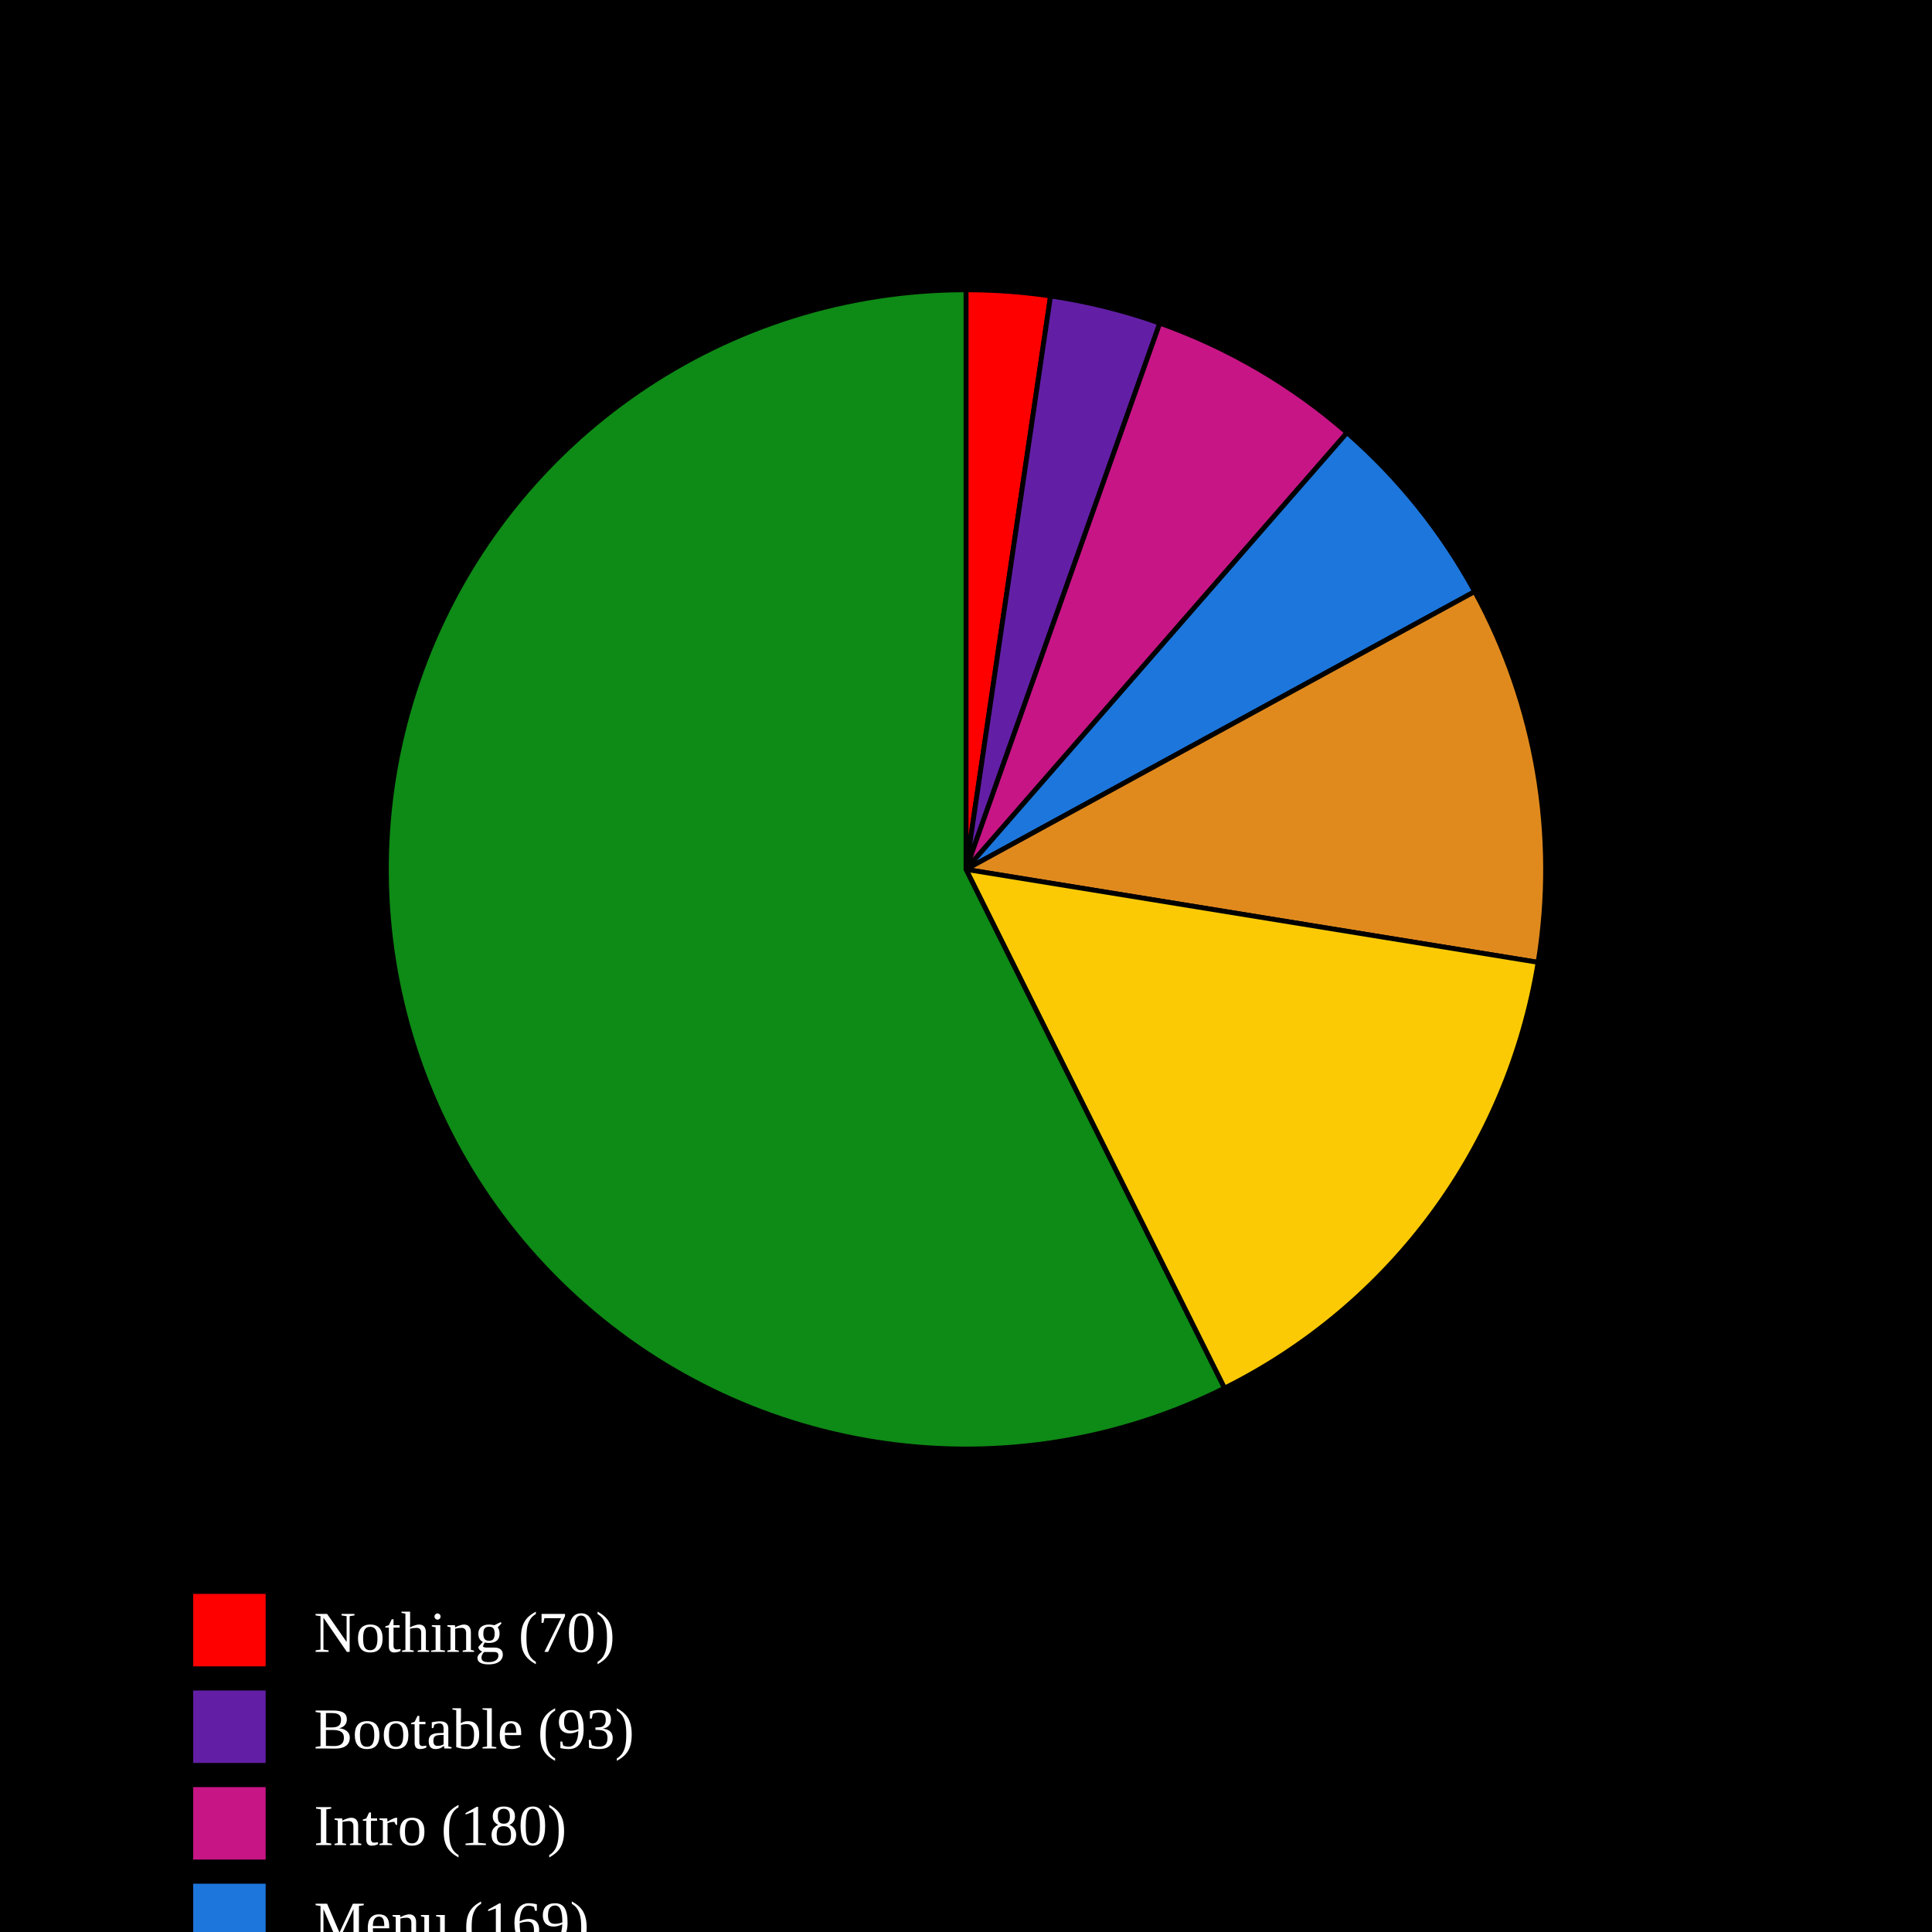
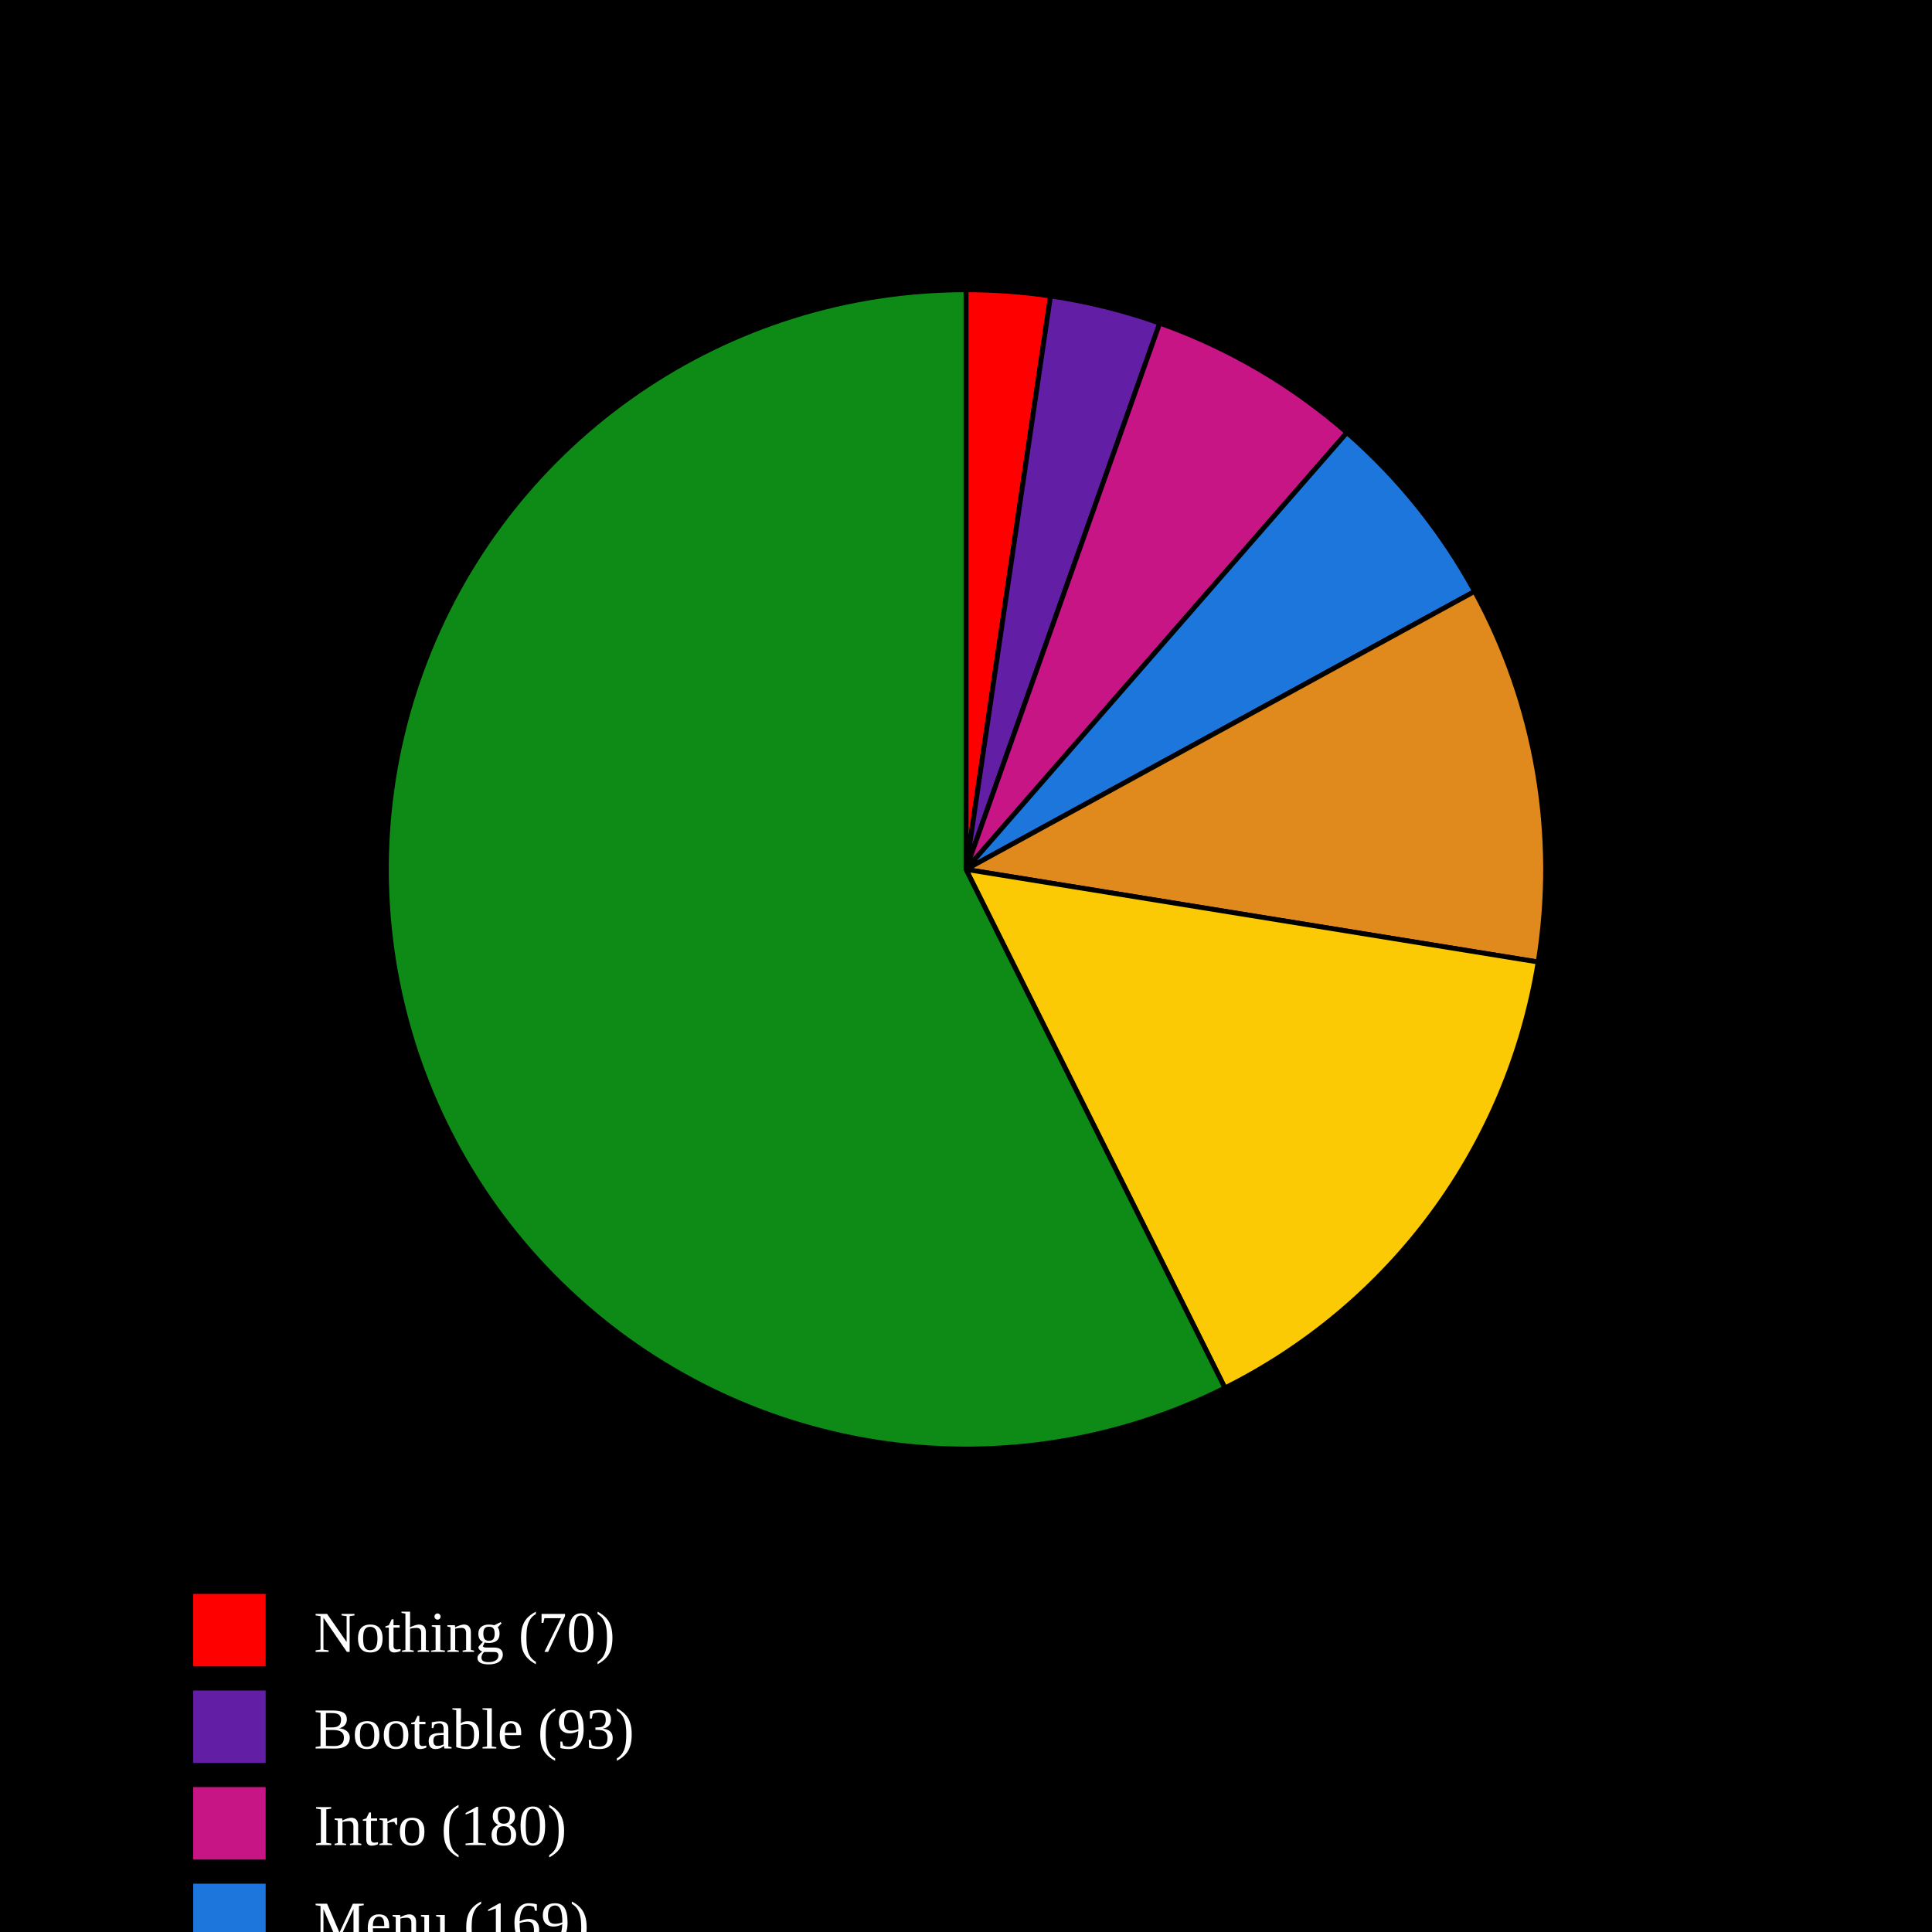
<svg xmlns="http://www.w3.org/2000/svg" baseProfile="full" height="400px" version="1.1" width="400px">
  <defs />
  <rect fill="black" height="100%" width="100%" x="0" y="0" />
-   <path d="M 200,180 L 200.0,60.0 A 120,120 0 0,1 217.507,61.284 Z" fill="#FF0000" stroke="black" stroke-width="1" />
-   <path d="M 200,180 L 217.507,61.284 A 120,120 0 0,1 240.124,66.907 Z" fill="#621fa5" stroke="black" stroke-width="1" />
-   <path d="M 200,180 L 240.124,66.907 A 120,120 0 0,1 278.893,89.58 Z" fill="#C71585" stroke="black" stroke-width="1" />
-   <path d="M 200,180 L 278.893,89.58 A 120,120 0 0,1 305.316,122.48 Z" fill="#1D76DB" stroke="black" stroke-width="1" />
-   <path d="M 200,180 L 305.316,122.48 A 120,120 0 0,1 318.447,199.243 Z" fill="#e08a1e" stroke="black" stroke-width="1" />
-   <path d="M 200,180 L 318.447,199.243 A 120,120 0 0,1 253.515,287.406 Z" fill="#FBCA04" stroke="black" stroke-width="1" />
-   <path d="M 200,180 L 253.515,287.406 A 120,120 0 1,1 200,60.0 Z" fill="#0E8A16" stroke="black" stroke-width="1" />
+   <path d="M 200,180 L 200.0,60.0 A 120,120 0 0,1 217.501,61.283 Z" fill="#FF0000" stroke="black" stroke-width="1" />
+   <path d="M 200,180 L 217.501,61.283 A 120,120 0 0,1 240.111,66.902 Z" fill="#621fa5" stroke="black" stroke-width="1" />
+   <path d="M 200,180 L 240.111,66.902 A 120,120 0 0,1 278.872,89.561 Z" fill="#C71585" stroke="black" stroke-width="1" />
+   <path d="M 200,180 L 278.872,89.561 A 120,120 0 0,1 305.296,122.443 Z" fill="#1D76DB" stroke="black" stroke-width="1" />
+   <path d="M 200,180 L 305.296,122.443 A 120,120 0 0,1 318.458,199.175 Z" fill="#e08a1e" stroke="black" stroke-width="1" />
+   <path d="M 200,180 L 318.458,199.175 A 120,120 0 0,1 253.611,287.359 Z" fill="#FBCA04" stroke="black" stroke-width="1" />
+   <path d="M 200,180 L 253.611,287.359 A 120,120 0 1,1 200,60.0 Z" fill="#0E8A16" stroke="black" stroke-width="1" />
  <rect fill="#FF0000" height="15" width="15" x="40" y="330" />
  <text alignment-baseline="middle" fill="white" font-size="12px" x="65" y="342">Nothing (70)</text>
  <rect fill="#621fa5" height="15" width="15" x="40" y="350" />
  <text alignment-baseline="middle" fill="white" font-size="12px" x="65" y="362">Bootable (93)</text>
  <rect fill="#C71585" height="15" width="15" x="40" y="370" />
  <text alignment-baseline="middle" fill="white" font-size="12px" x="65" y="382">Intro (180)</text>
  <rect fill="#1D76DB" height="15" width="15" x="40" y="390" />
  <text alignment-baseline="middle" fill="white" font-size="12px" x="65" y="402">Menu (169)</text>
  <rect fill="#e08a1e" height="15" width="15" x="40" y="410" />
  <text alignment-baseline="middle" fill="white" font-size="12px" x="65" y="422">Ingame - (316)</text>
  <rect fill="#FBCA04" height="15" width="15" x="40" y="430" />
  <text alignment-baseline="middle" fill="white" font-size="12px" x="65" y="442">Ingame + (453)</text>
  <rect fill="#0E8A16" height="15" width="15" x="40" y="450" />
-   <text alignment-baseline="middle" fill="white" font-size="12px" x="65" y="462">Playable (1723)</text>
+   <text alignment-baseline="middle" fill="white" font-size="12px" x="65" y="462">Playable (1724)</text>
</svg>
